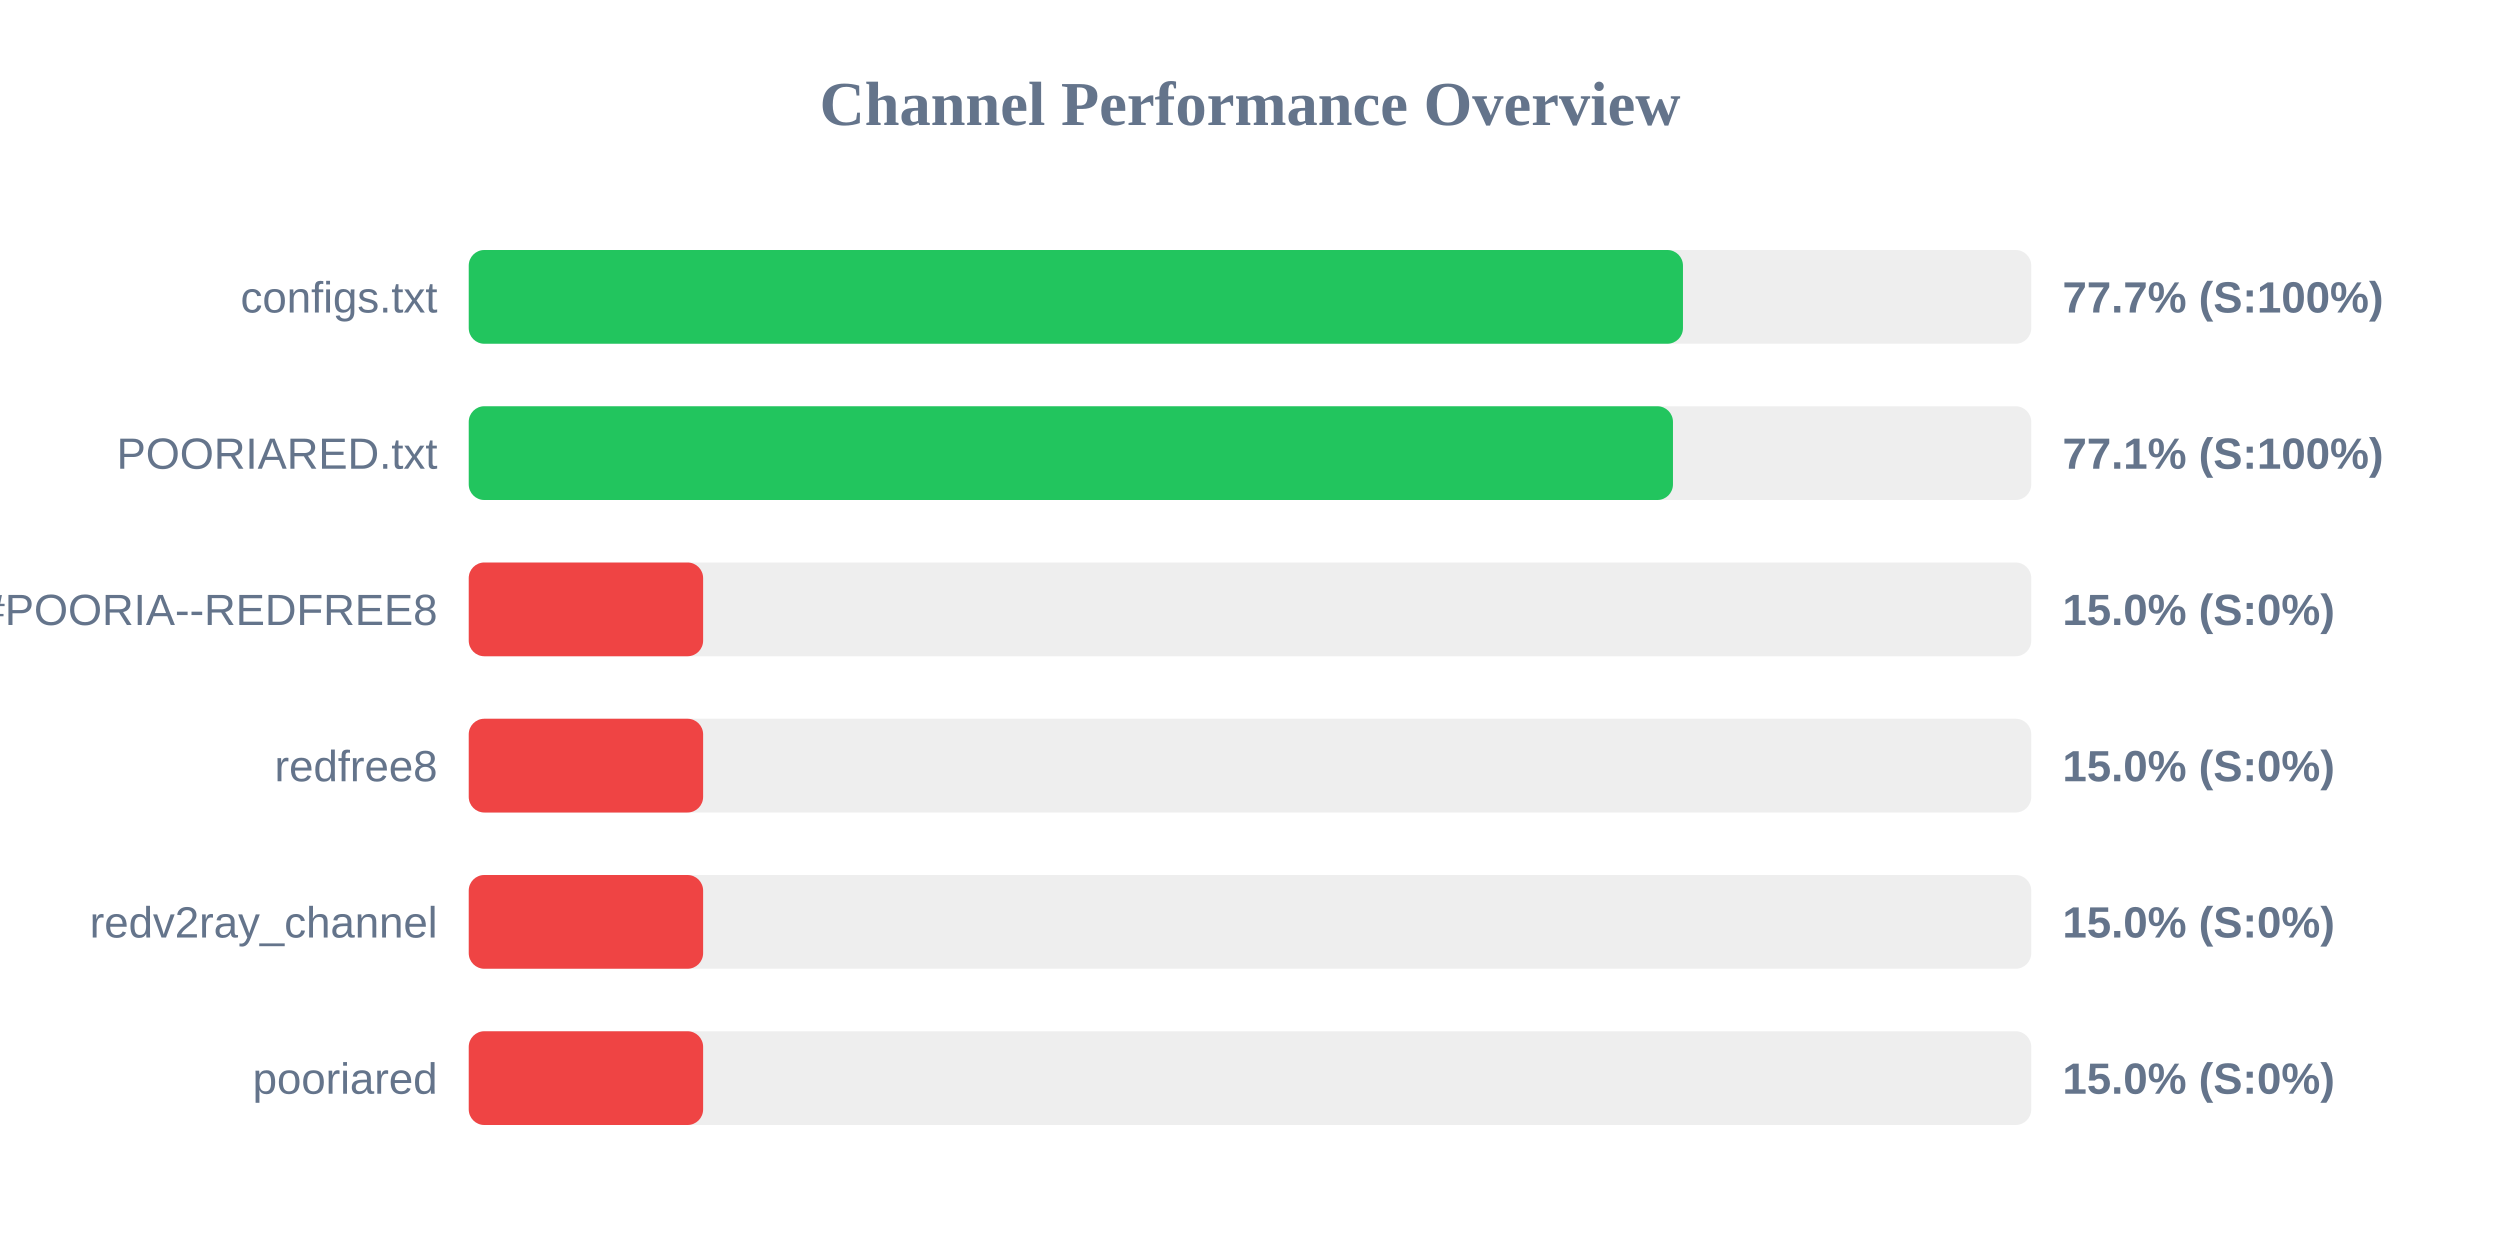
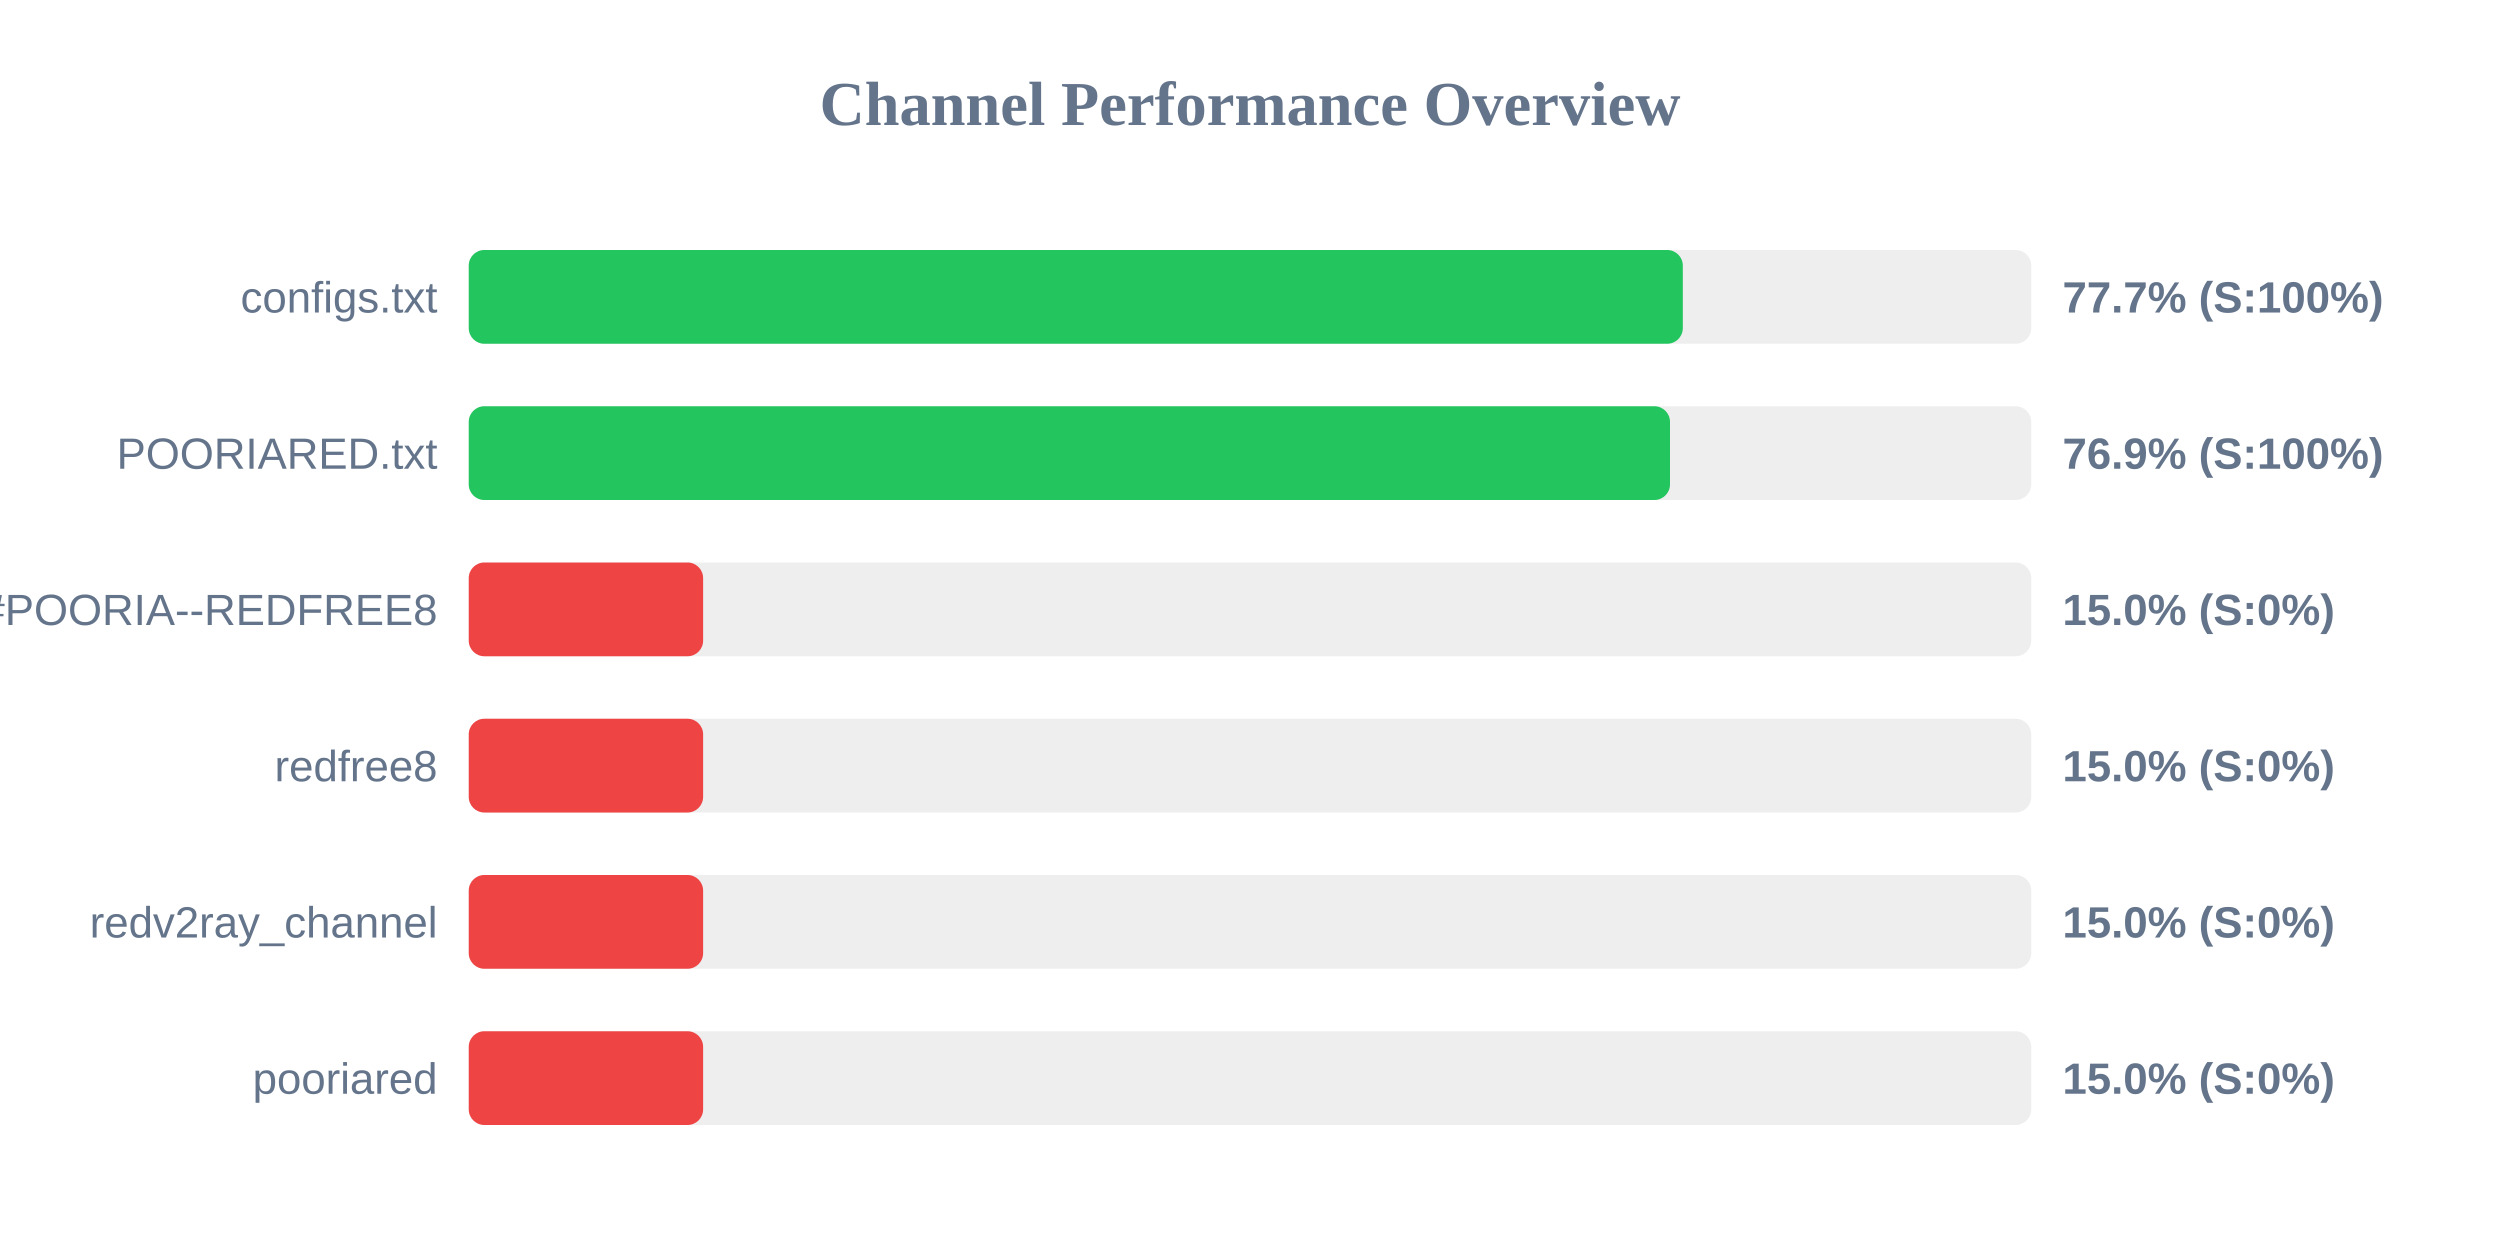
<svg xmlns="http://www.w3.org/2000/svg" width="800" height="400" version="1.1">
  <style>
        .row { font: 14px Arial; fill: #64748b; }
        .score { font: bold 14px Arial; fill: #64748b; }
    </style>
  <text x="400" y="40" text-anchor="middle" font-size="20px" font-weight="bold" fill="#64748b">Channel Performance Overview</text>
  <rect x="150" y="80" width="500" height="30" fill="#eee" rx="5" />
-   <rect x="150" y="80" width="388.55" height="30" fill="#22c55e" rx="5" />
+   <rect x="150" y="80" width="388.5" height="30" fill="#22c55e" rx="5" />
  <text x="140" y="100" text-anchor="end" class="row">configs.txt</text>
  <text x="660" y="100" text-anchor="start" class="score">77.7% (S:100%)</text>
  <rect x="150" y="130" width="500" height="30" fill="#eee" rx="5" />
-   <rect x="150" y="130" width="385.35" height="30" fill="#22c55e" rx="5" />
+   <rect x="150" y="130" width="384.4" height="30" fill="#22c55e" rx="5" />
  <text x="140" y="150" text-anchor="end" class="row">POORIARED.txt</text>
-   <text x="660" y="150" text-anchor="start" class="score">77.1% (S:100%)</text>
+   <text x="660" y="150" text-anchor="start" class="score">76.9% (S:100%)</text>
  <rect x="150" y="180" width="500" height="30" fill="#eee" rx="5" />
  <rect x="150" y="180" width="75.0" height="30" fill="#ef4444" rx="5" />
  <text x="140" y="200" text-anchor="end" class="row">POORIA--REDFREE8.txt#POORIA--REDFREE8</text>
  <text x="660" y="200" text-anchor="start" class="score">15.0% (S:0%)</text>
  <rect x="150" y="230" width="500" height="30" fill="#eee" rx="5" />
  <rect x="150" y="230" width="75.0" height="30" fill="#ef4444" rx="5" />
  <text x="140" y="250" text-anchor="end" class="row">redfree8</text>
  <text x="660" y="250" text-anchor="start" class="score">15.0% (S:0%)</text>
  <rect x="150" y="280" width="500" height="30" fill="#eee" rx="5" />
  <rect x="150" y="280" width="75.0" height="30" fill="#ef4444" rx="5" />
  <text x="140" y="300" text-anchor="end" class="row">redv2ray_channel</text>
  <text x="660" y="300" text-anchor="start" class="score">15.0% (S:0%)</text>
  <rect x="150" y="330" width="500" height="30" fill="#eee" rx="5" />
  <rect x="150" y="330" width="75.0" height="30" fill="#ef4444" rx="5" />
  <text x="140" y="350" text-anchor="end" class="row">pooriared</text>
  <text x="660" y="350" text-anchor="start" class="score">15.0% (S:0%)</text>
</svg>
